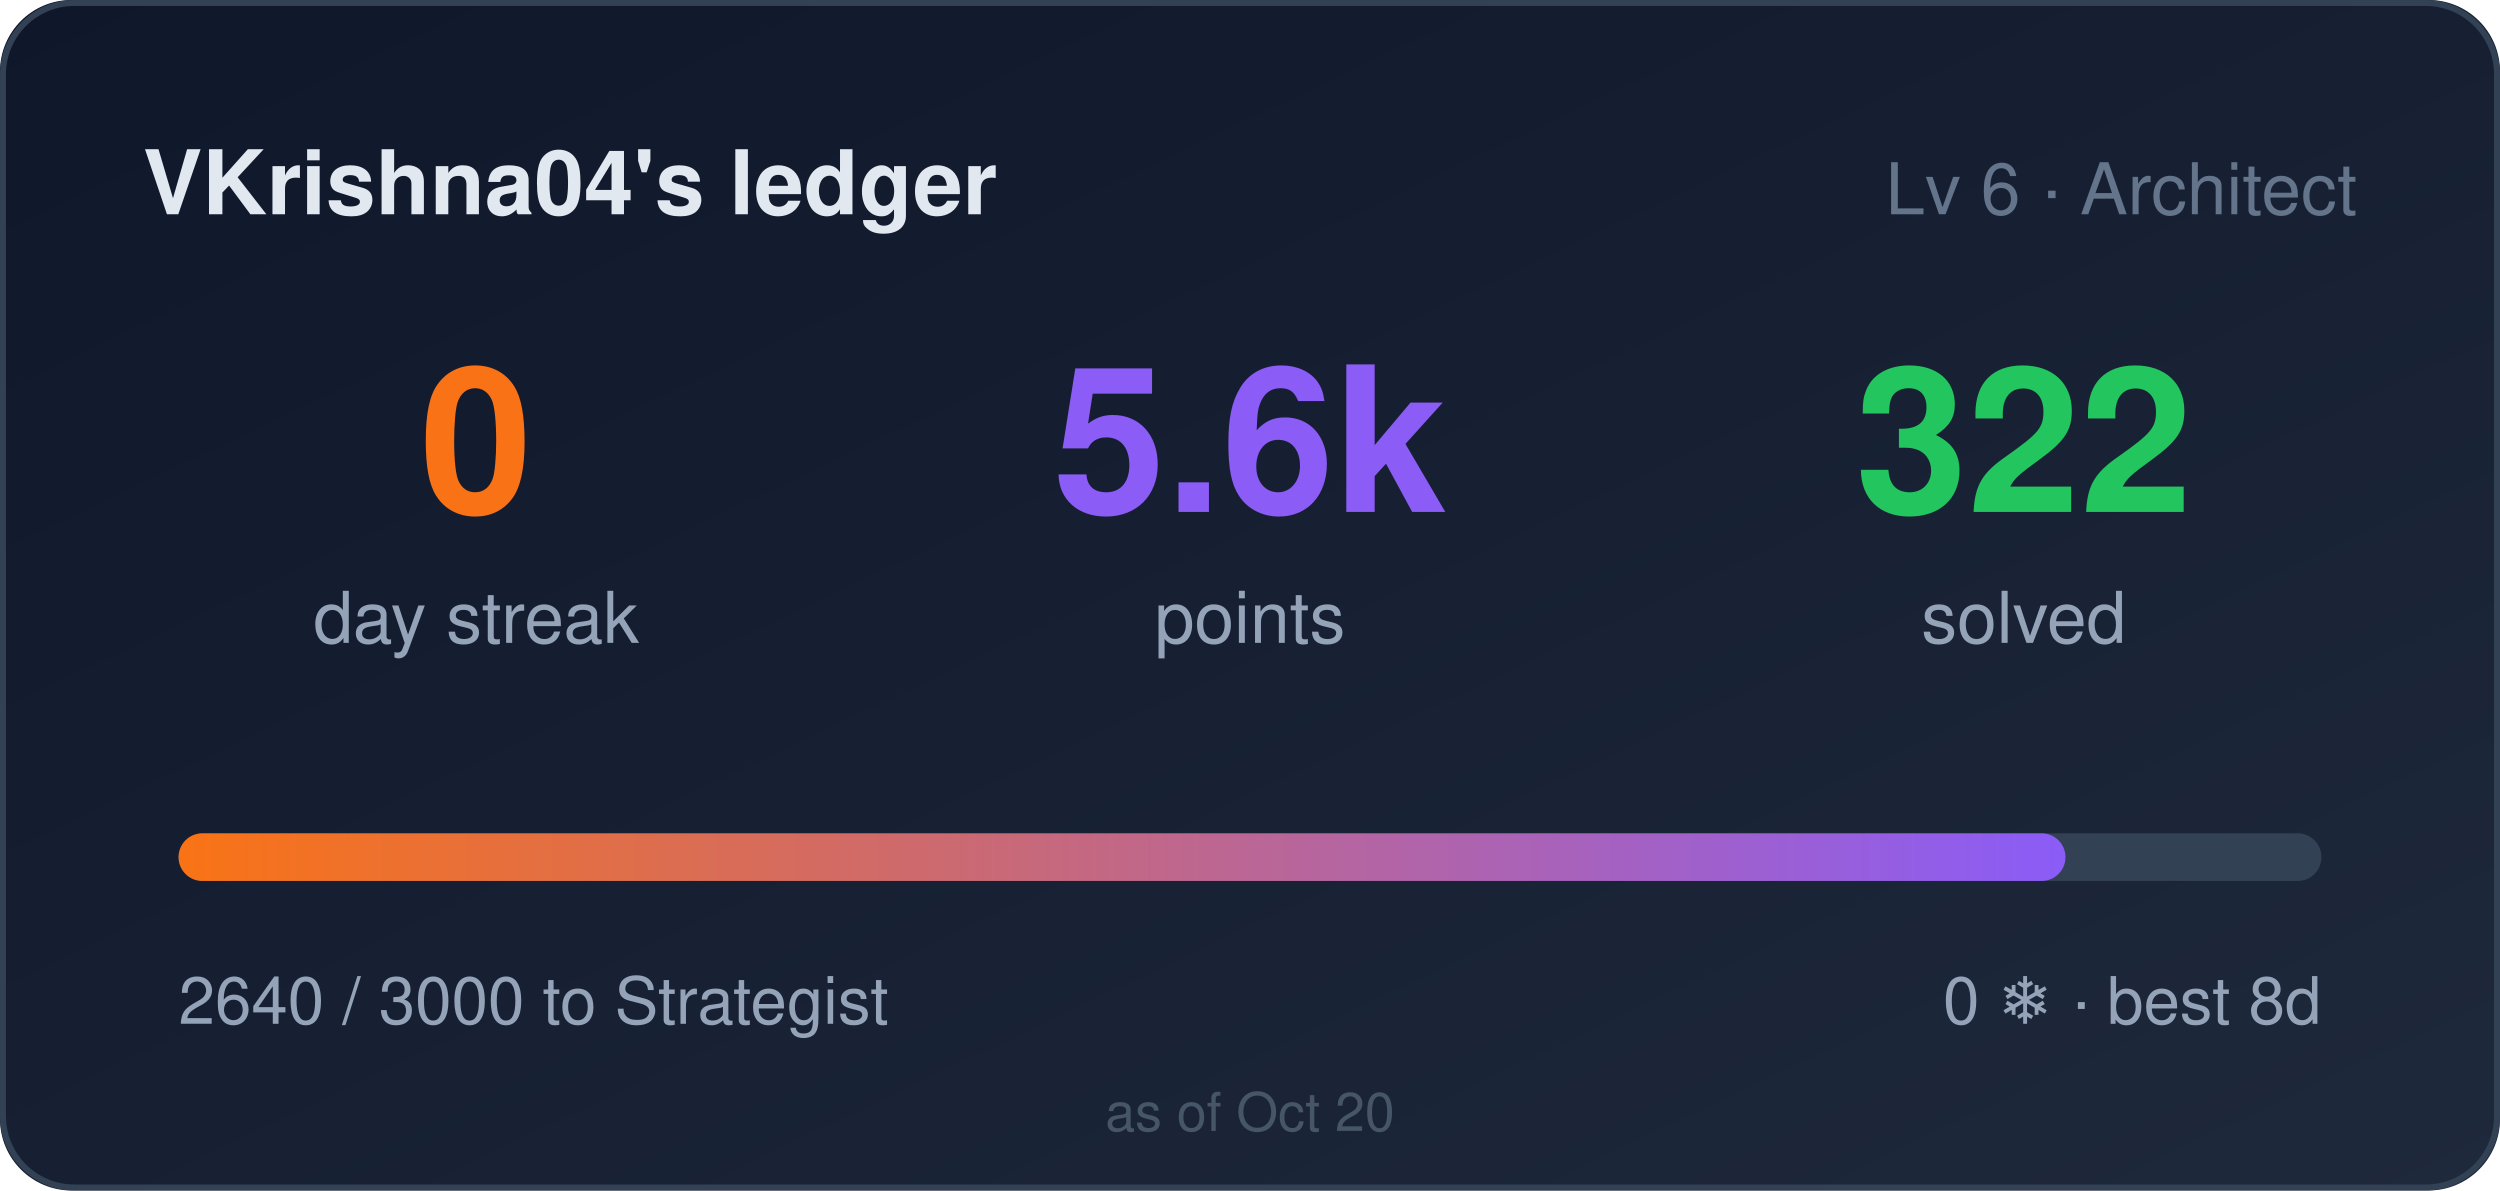
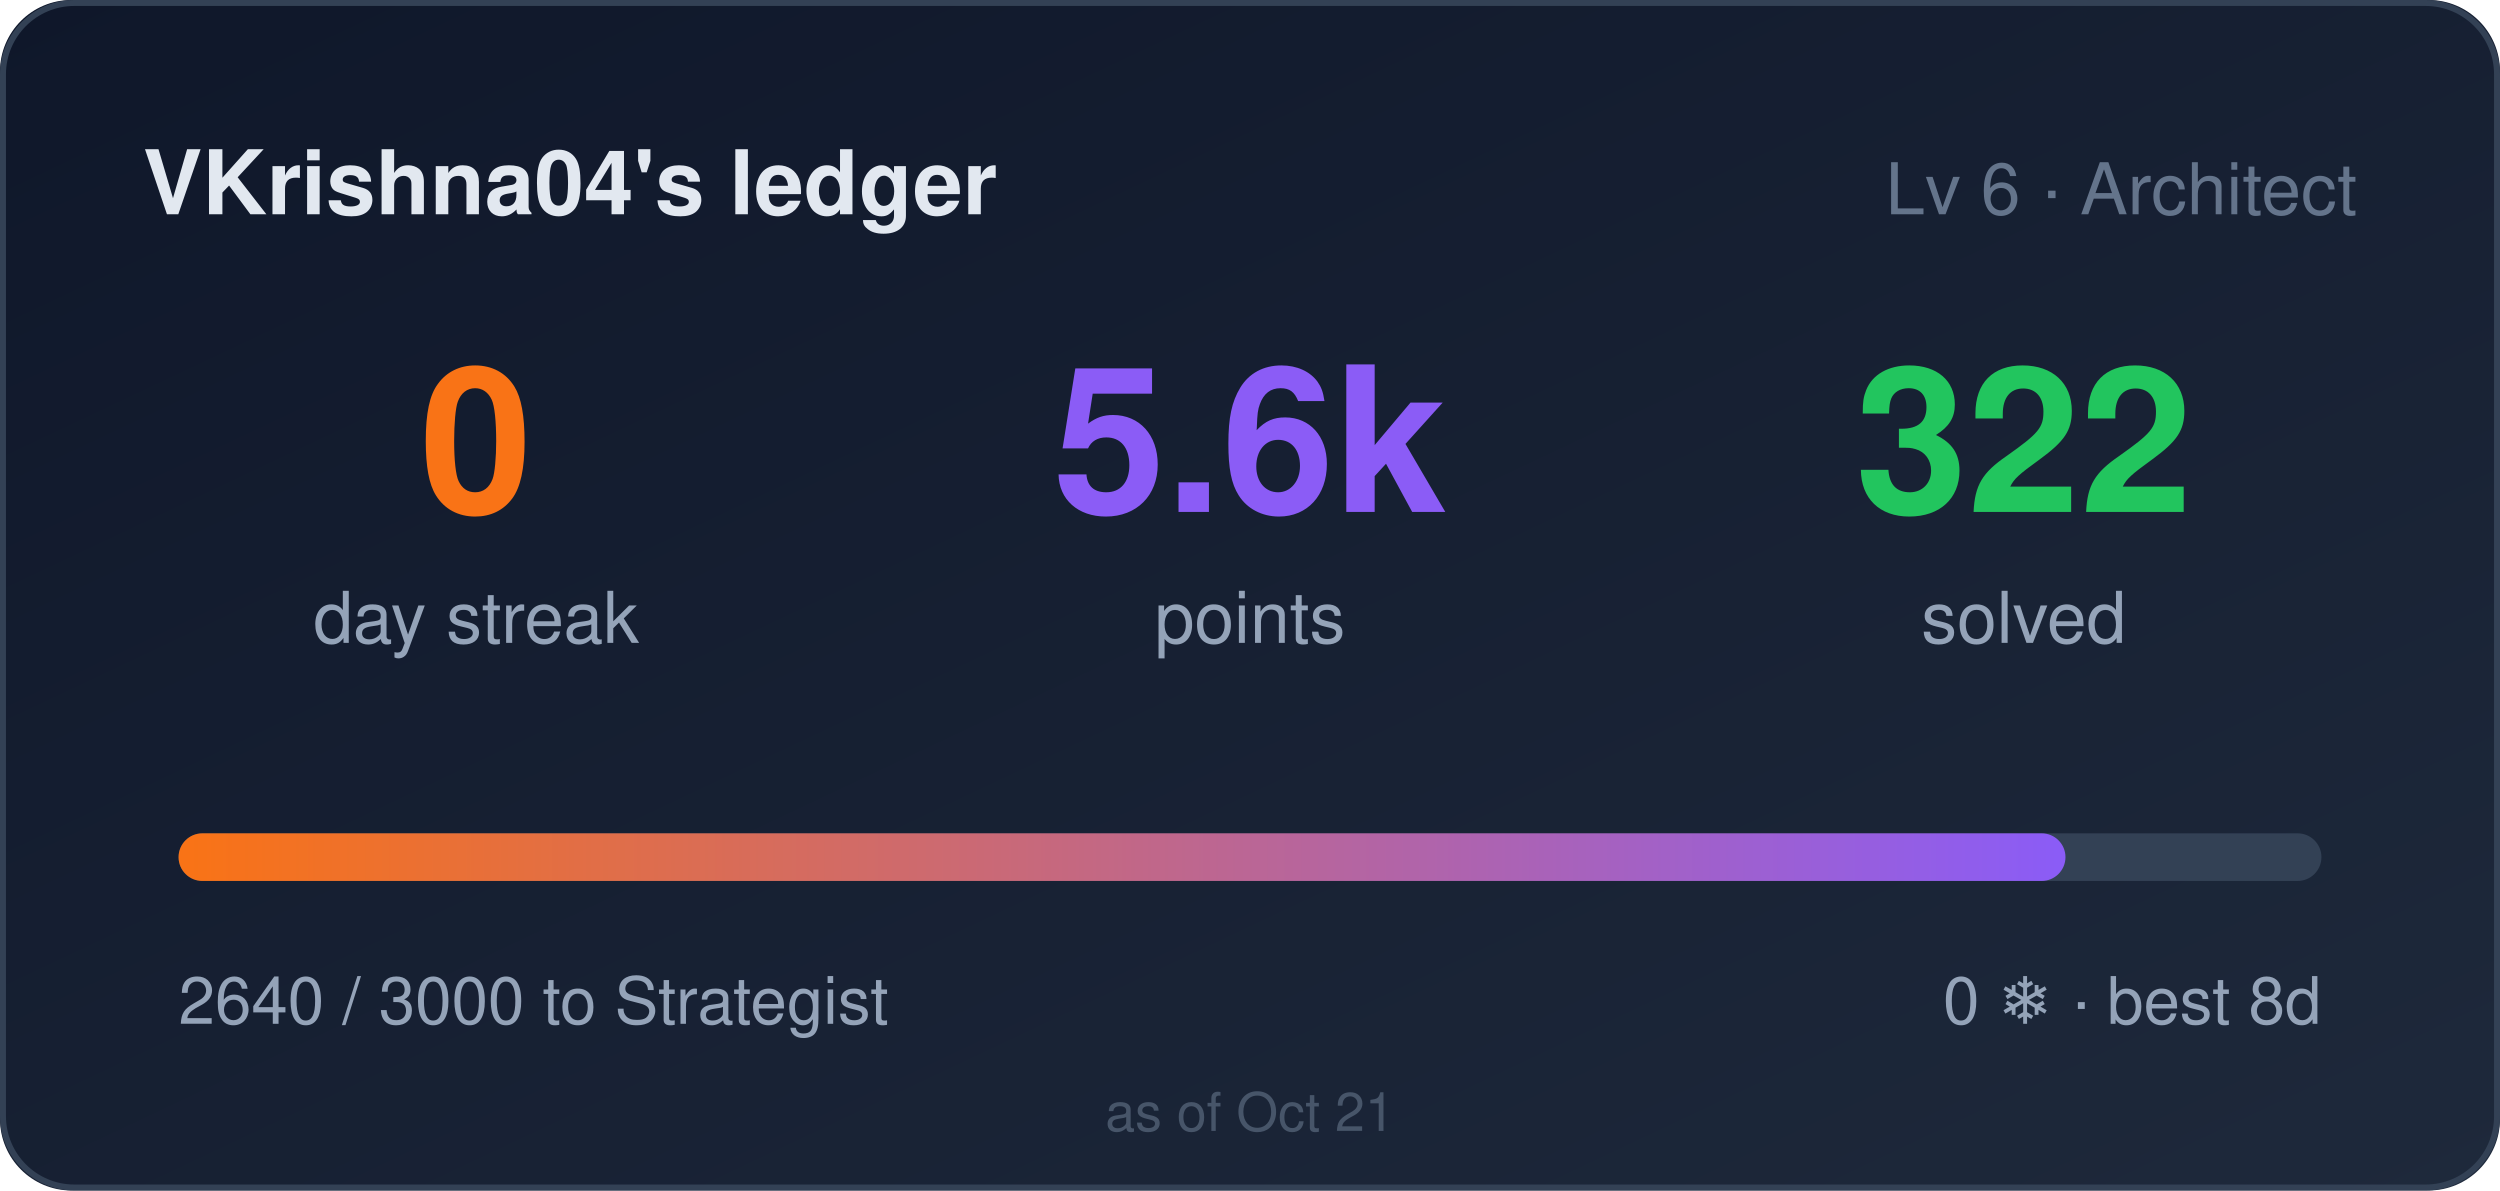
<svg xmlns="http://www.w3.org/2000/svg" width="420" height="200" role="img" aria-label="VKrishna04's ledger: 0 day streak, 5640 points">
  <style>
    .bar,.n{transform-box:fill-box}
    .bar{transform-origin:left center}
    @media (prefers-reduced-motion: no-preference){
      .bar{animation:cl-grow .9s cubic-bezier(.22,1,.36,1) both}
      .n{animation:cl-rise .5s ease-out both}
      .n2{animation-delay:.08s}
      .n3{animation-delay:.16s}
    }
    @keyframes cl-grow{from{transform:scaleX(0)}to{transform:scaleX(1)}}
    @keyframes cl-rise{from{opacity:0;transform:translateY(6px)}to{opacity:1;transform:none}}
  </style>
  <defs>
    <linearGradient id="bg" x1="0" y1="0" x2="1" y2="1">
      <stop offset="0" stop-color="#0f172a" />
      <stop offset="1" stop-color="#1e293b" />
    </linearGradient>
    <linearGradient id="bar" x1="0" y1="0" x2="1" y2="0">
      <stop offset="0" stop-color="#f97316" />
      <stop offset="1" stop-color="#8b5cf6" />
    </linearGradient>
  </defs>
  <rect width="420" height="200" rx="12" fill="url(#bg)" />
  <rect x="0.5" y="0.5" width="419" height="199" rx="12" fill="none" stroke="#334155" />
  <text x="24" y="36" fill="#e2e8f0" font-size="15" font-weight="600" font-family="Segoe UI,Helvetica,Arial,sans-serif">VKrishna04's ledger</text>
  <text x="396" y="36" fill="#64748b" font-size="12" text-anchor="end" font-family="Segoe UI,Helvetica,Arial,sans-serif">Lv 6 · Architect</text>
  <g font-family="Segoe UI,Helvetica,Arial,sans-serif">
    <text class="n n1" x="80" y="86" fill="#f97316" font-size="34" font-weight="700" text-anchor="middle">0</text>
    <text x="80" y="108" fill="#94a3b8" font-size="12" text-anchor="middle">day streak</text>
    <text class="n n2" x="210" y="86" fill="#8b5cf6" font-size="34" font-weight="700" text-anchor="middle">5.6k</text>
    <text x="210" y="108" fill="#94a3b8" font-size="12" text-anchor="middle">points</text>
    <text class="n n3" x="340" y="86" fill="#22c55e" font-size="34" font-weight="700" text-anchor="middle">322</text>
    <text x="340" y="108" fill="#94a3b8" font-size="12" text-anchor="middle">solved</text>
  </g>
  <rect x="30" y="140" width="360" height="8" rx="4" fill="#334155" />
  <rect class="bar" x="30" y="140" width="317" height="8" rx="4" fill="url(#bar)" />
  <text x="30" y="172" fill="#94a3b8" font-size="11" font-family="Segoe UI,Helvetica,Arial,sans-serif">2640 / 3000 to Strategist</text>
  <text x="390" y="172" fill="#94a3b8" font-size="11" text-anchor="end" font-family="Segoe UI,Helvetica,Arial,sans-serif">0 ❄ · best 8d</text>
-   <text x="210" y="190" fill="#475569" font-size="9" text-anchor="middle" font-family="Segoe UI,Helvetica,Arial,sans-serif">as of Oct 20</text>
+   <text x="210" y="190" fill="#475569" font-size="9" text-anchor="middle" font-family="Segoe UI,Helvetica,Arial,sans-serif">as of Oct 21</text>
</svg>
